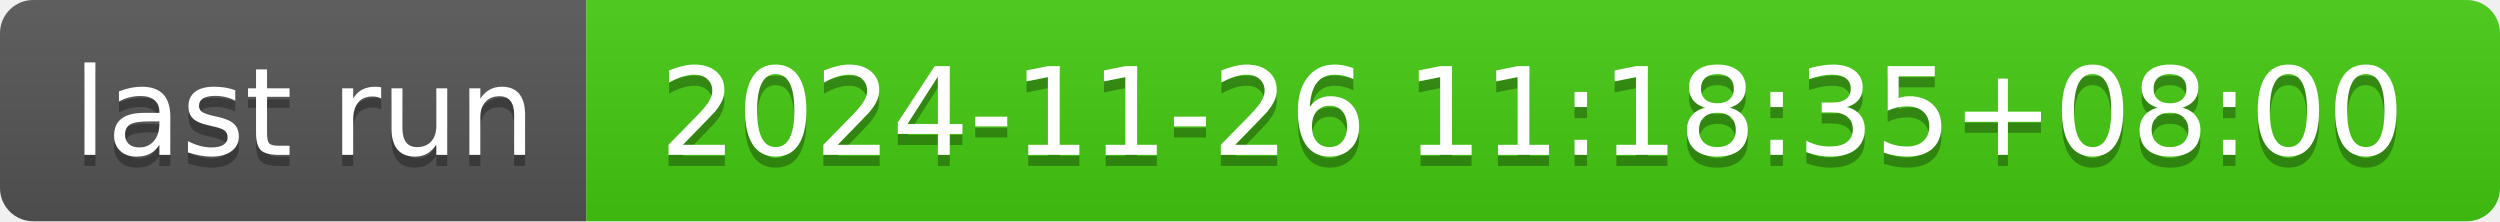
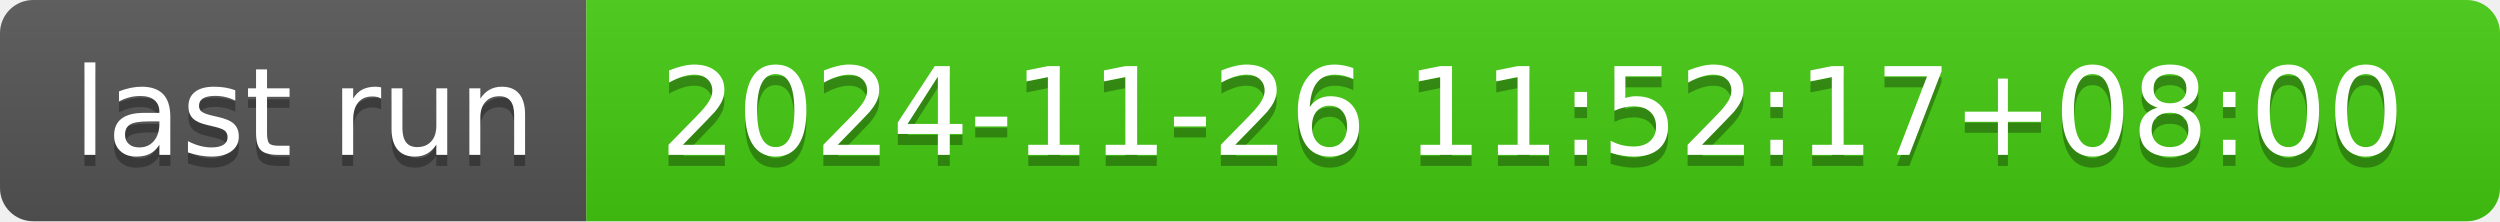
- <svg xmlns="http://www.w3.org/2000/svg" width="226" height="20" role="img" aria-label="last run: 2024-11-26 11:18:35+08:00">
+ <svg xmlns="http://www.w3.org/2000/svg" width="226" height="20" role="img" aria-label="last run: 2024-11-26 11:52:17+08:00">
  <linearGradient id="s" x2="0" y2="100%">
    <stop offset="0" stop-color="#bbb" stop-opacity=".1" />
    <stop offset="1" stop-opacity=".1" />
  </linearGradient>
  <clipPath id="r">
    <rect width="226" height="20" rx="3" fill="#fff" />
  </clipPath>
  <g clip-path="url(#r)">
    <rect width="53" height="20" fill="#555" />
    <rect x="53" width="173" height="20" fill="#4c1" />
    <rect width="226" height="20" fill="url(#s)" />
  </g>
  <g fill="#fff" text-anchor="middle" font-family="Verdana,Geneva,DejaVu Sans,sans-serif" text-rendering="geometricPrecision" font-size="110">
    <text aria-hidden="true" x="275" y="150" fill="#010101" fill-opacity=".3" transform="scale(.1)" textLength="430">last run</text>
    <text x="275" y="140" transform="scale(.1)" fill="#fff" textLength="430">last run</text>
-     <text aria-hidden="true" x="1385" y="150" fill="#010101" fill-opacity=".3" transform="scale(.1)" textLength="1630">2024-11-26 11:18:35+08:00</text>
-     <text x="1385" y="140" transform="scale(.1)" fill="#fff" textLength="1630">2024-11-26 11:18:35+08:00</text>
+     <text aria-hidden="true" x="1385" y="150" fill="#010101" fill-opacity=".3" transform="scale(.1)" textLength="1630">2024-11-26 11:52:17+08:00</text>
+     <text x="1385" y="140" transform="scale(.1)" fill="#fff" textLength="1630">2024-11-26 11:52:17+08:00</text>
  </g>
</svg>
